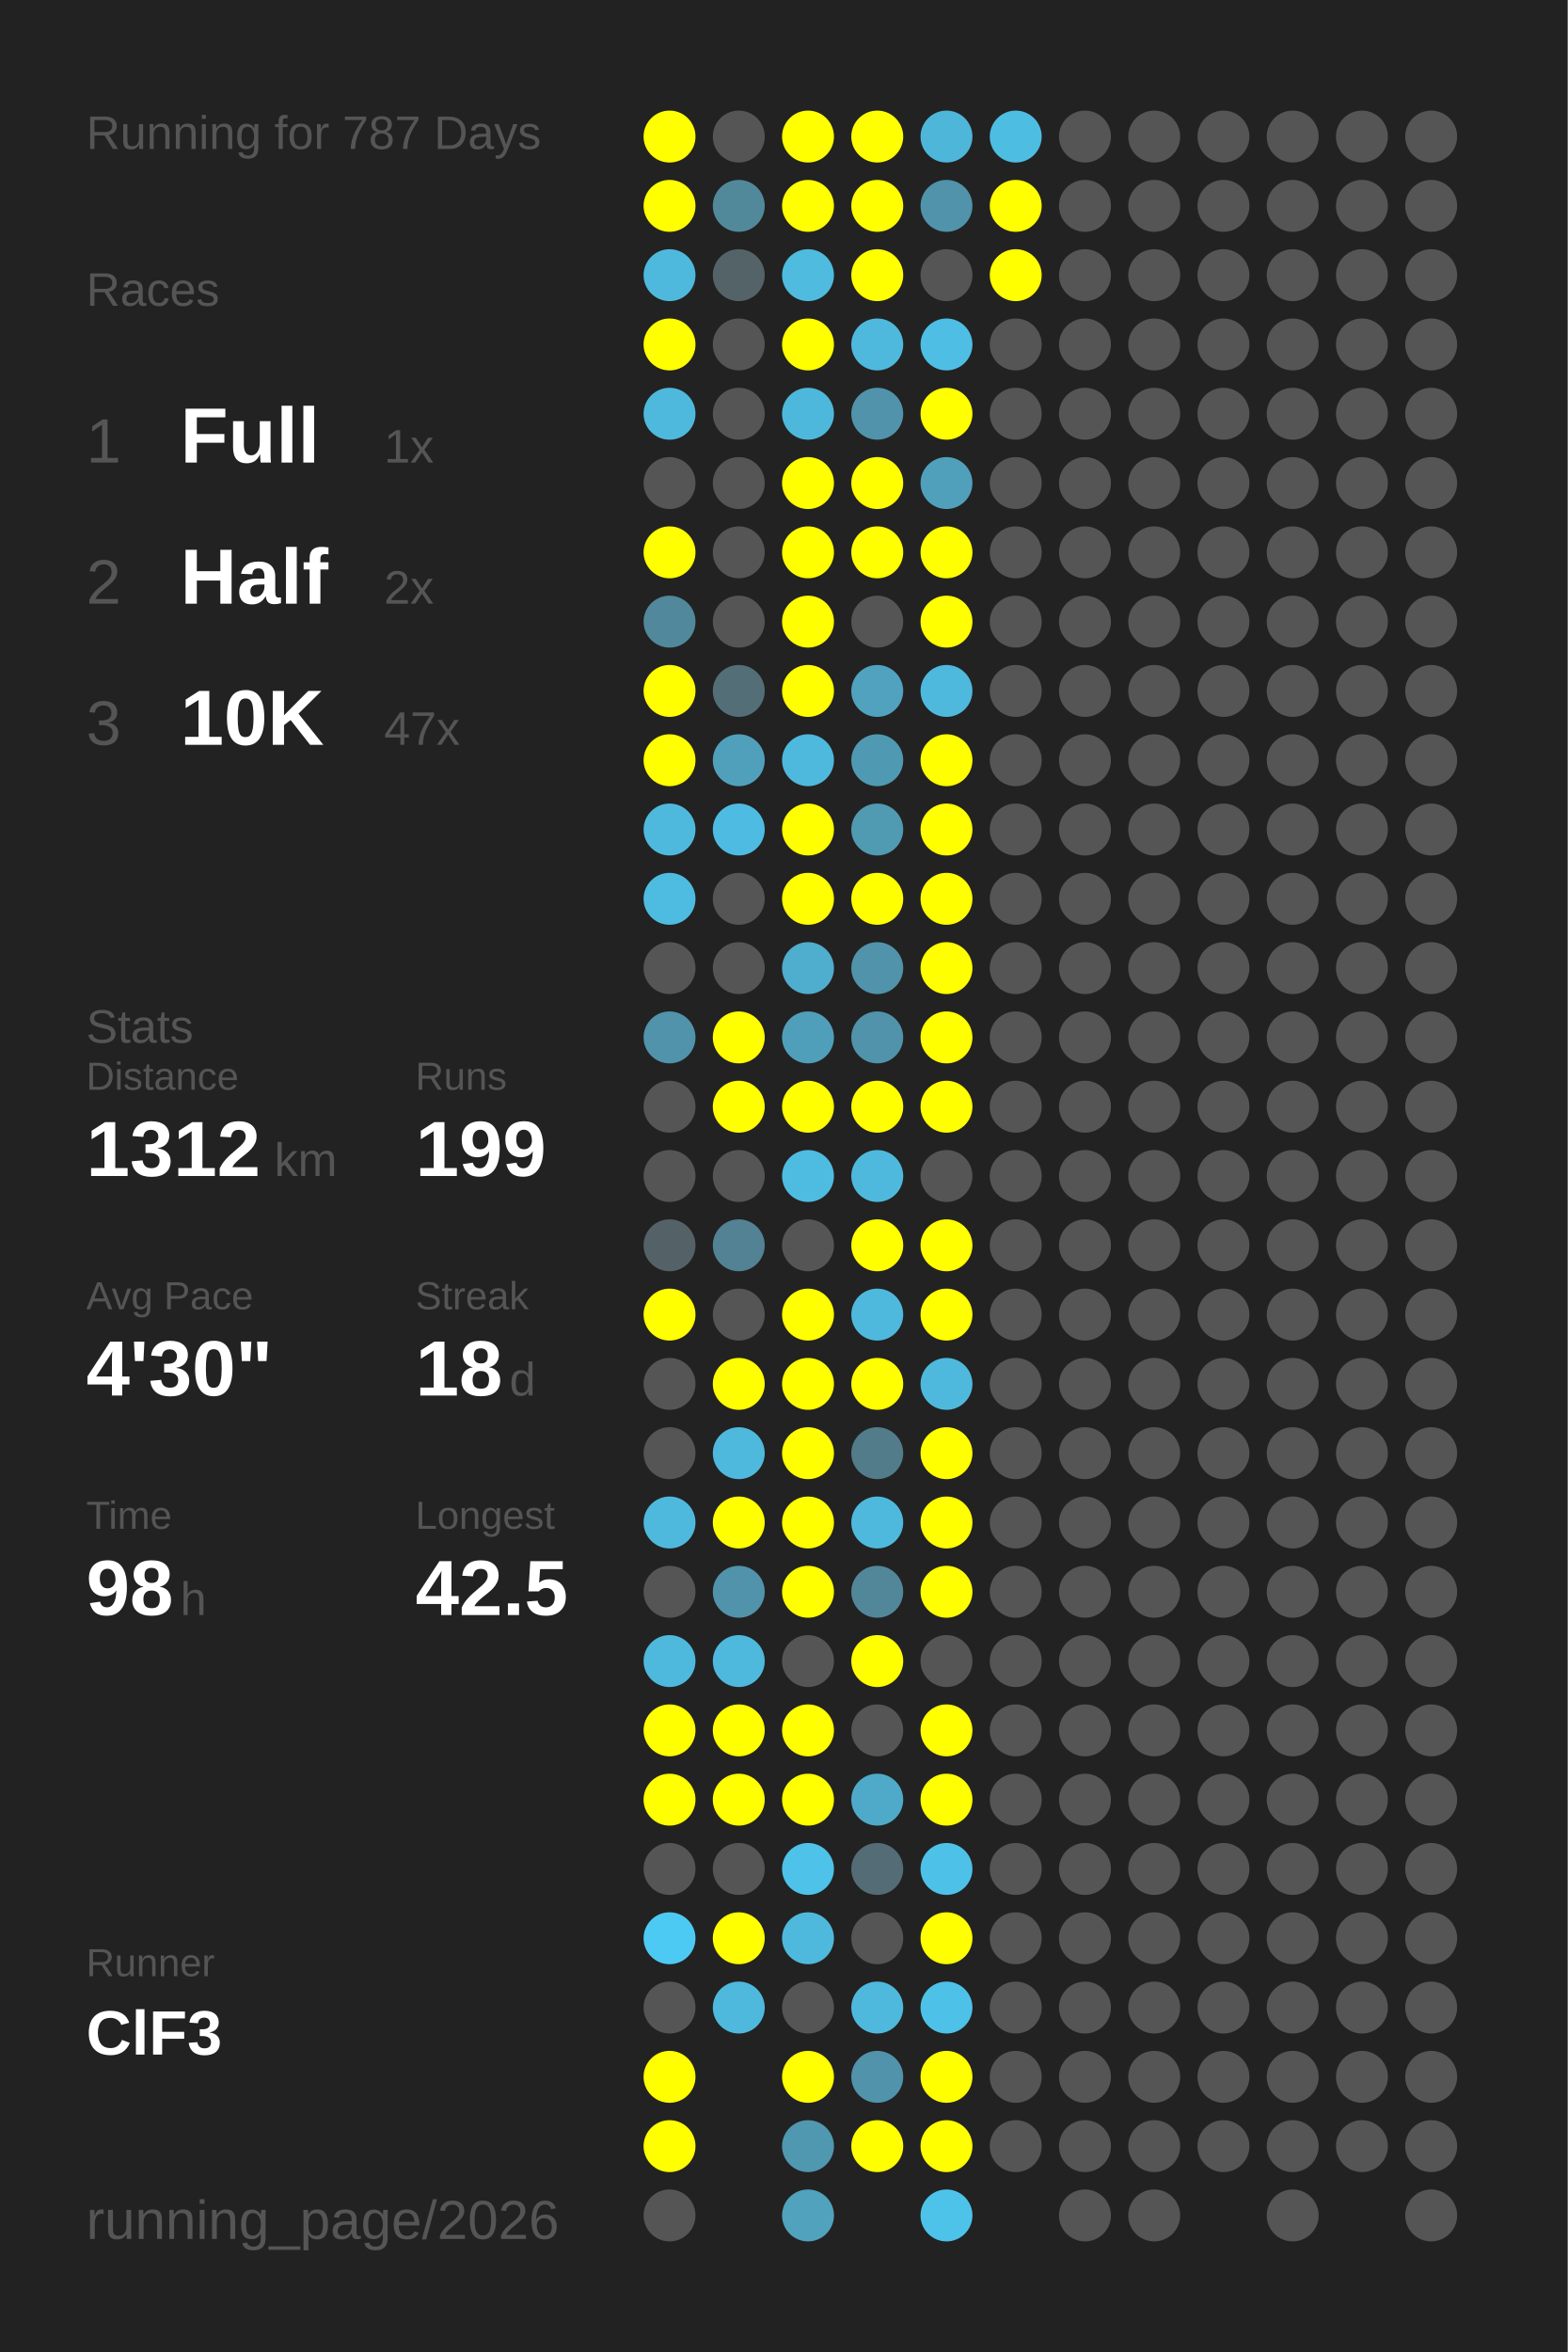
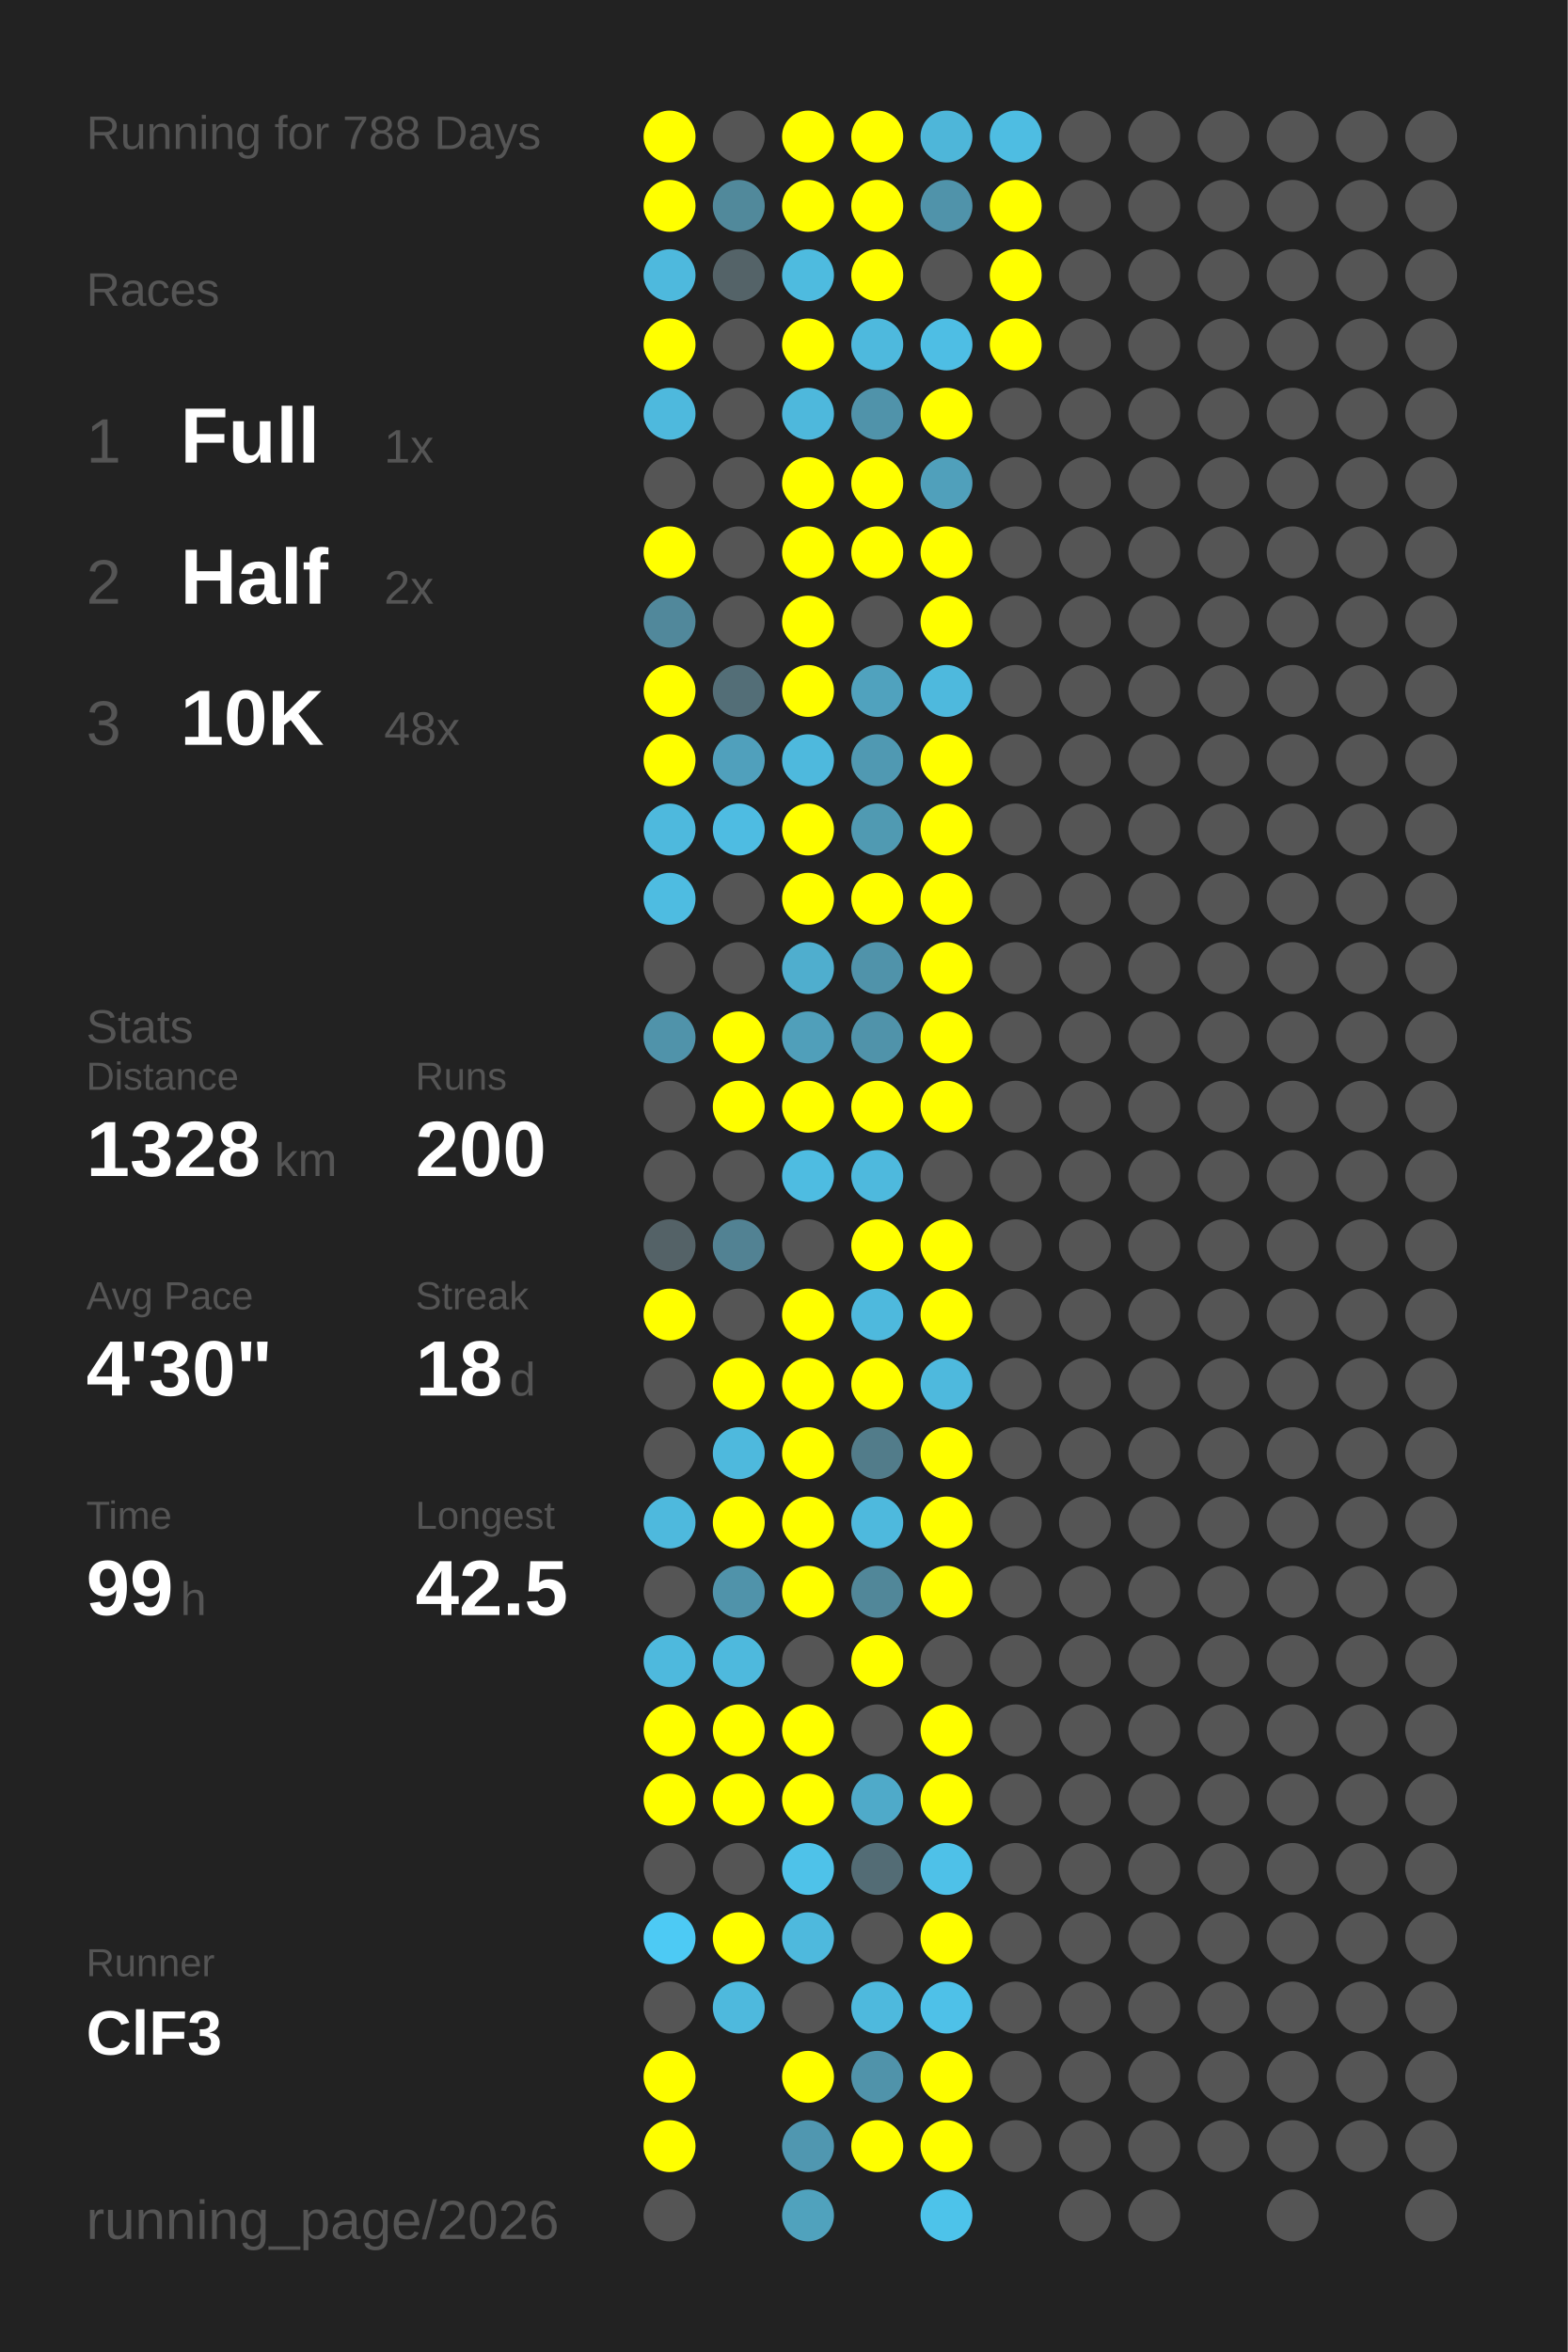
<svg xmlns="http://www.w3.org/2000/svg" baseProfile="full" height="300mm" version="1.1" viewBox="0,0,200,300" width="200mm">
  <defs />
  <rect fill="#222222" height="300" width="200" x="0" y="0" />
-   <text fill="#555555" style="font-size:6px; font-family:Arial;" x="11" y="19">Running for 787 Days</text>
+   <text fill="#555555" style="font-size:6px; font-family:Arial;" x="11" y="19">Running for 788 Days</text>
  <text fill="#555555" style="font-size:6px; font-family:Arial;" x="11" y="39">Races</text>
  <text fill="#555555" style="font-size:8px; font-family:Arial;" x="11" y="59">1</text>
  <text fill="#FFFFFF" style="font-size:10px; font-family:Arial; font-weight:bold;" x="23" y="59">Full</text>
  <text fill="#555555" style="font-size:6px; font-family:Arial;" x="49" y="59">1x</text>
  <text fill="#555555" style="font-size:8px; font-family:Arial;" x="11" y="77">2</text>
  <text fill="#FFFFFF" style="font-size:10px; font-family:Arial; font-weight:bold;" x="23" y="77">Half</text>
  <text fill="#555555" style="font-size:6px; font-family:Arial;" x="49" y="77">2x</text>
  <text fill="#555555" style="font-size:8px; font-family:Arial;" x="11" y="95">3</text>
  <text fill="#FFFFFF" style="font-size:10px; font-family:Arial; font-weight:bold;" x="23" y="95">10K</text>
-   <text fill="#555555" style="font-size:6px; font-family:Arial;" x="49" y="95">47x</text>
+   <text fill="#555555" style="font-size:6px; font-family:Arial;" x="49" y="95">48x</text>
  <text fill="#555555" style="font-size:6px; font-family:Arial;" x="11" y="133">Stats</text>
  <text fill="#555555" style="font-size:5px; font-family:Arial;" x="11" y="139">Distance</text>
-   <text fill="#FFFFFF" style="font-size:10px; font-family:Arial; font-weight:bold;" x="11" y="150">1312</text>
+   <text fill="#FFFFFF" style="font-size:10px; font-family:Arial; font-weight:bold;" x="11" y="150">1328</text>
  <text fill="#555555" style="font-size:6px; font-family:Arial;" x="35" y="150">km</text>
  <text fill="#555555" style="font-size:5px; font-family:Arial;" x="53" y="139">Runs</text>
-   <text fill="#FFFFFF" style="font-size:10px; font-family:Arial; font-weight:bold;" x="53" y="150">199</text>
+   <text fill="#FFFFFF" style="font-size:10px; font-family:Arial; font-weight:bold;" x="53" y="150">200</text>
  <text fill="#555555" style="font-size:5px; font-family:Arial;" x="11" y="167">Avg Pace</text>
  <text fill="#FFFFFF" style="font-size:10px; font-family:Arial; font-weight:bold;" x="11" y="178">4'30"</text>
  <text fill="#555555" style="font-size:5px; font-family:Arial;" x="53" y="167">Streak</text>
  <text fill="#FFFFFF" style="font-size:10px; font-family:Arial; font-weight:bold;" x="53" y="178">18</text>
  <text fill="#555555" style="font-size:6px; font-family:Arial;" x="65" y="178">d</text>
  <text fill="#555555" style="font-size:5px; font-family:Arial;" x="11" y="195">Time</text>
-   <text fill="#FFFFFF" style="font-size:10px; font-family:Arial; font-weight:bold;" x="11" y="206">98</text>
+   <text fill="#FFFFFF" style="font-size:10px; font-family:Arial; font-weight:bold;" x="11" y="206">99</text>
  <text fill="#555555" style="font-size:6px; font-family:Arial;" x="23" y="206">h</text>
  <text fill="#555555" style="font-size:5px; font-family:Arial;" x="53" y="195">Longest</text>
  <text fill="#FFFFFF" style="font-size:10px; font-family:Arial; font-weight:bold;" x="53" y="206">42.5</text>
  <text fill="#555555" style="font-size:5px; font-family:Arial;" x="11" y="252.065">Runner</text>
  <text fill="#FFFFFF" style="font-size:8px; font-family:Arial; font-weight:bold;" x="11" y="262.065">ClF3</text>
  <text fill="#555555" style="font-size:7px; font-family:Arial;" x="11" y="285.581">running_page/2026</text>
  <circle cx="85.417" cy="17.419" fill="#FFFF00" r="3.312" />
  <circle cx="85.417" cy="26.258" fill="#FFFF00" r="3.312" />
  <circle cx="85.417" cy="35.097" fill="#4eb9dd" r="3.312" />
  <circle cx="85.417" cy="43.935" fill="#FFFF00" r="3.312" />
  <circle cx="85.417" cy="52.774" fill="#4eb9dd" r="3.312" />
  <circle cx="85.417" cy="61.613" fill="#555555" r="3.312" />
  <circle cx="85.417" cy="70.452" fill="#FFFF00" r="3.312" />
  <circle cx="85.417" cy="79.29" fill="#51889b" r="3.312" />
  <circle cx="85.417" cy="88.129" fill="#FFFF00" r="3.312" />
  <circle cx="85.417" cy="96.968" fill="#FFFF00" r="3.312" />
  <circle cx="85.417" cy="105.806" fill="#4eb9dd" r="3.312" />
  <circle cx="85.417" cy="114.645" fill="#4ebce1" r="3.312" />
  <circle cx="85.417" cy="123.484" fill="#555555" r="3.312" />
  <circle cx="85.417" cy="132.323" fill="#5093aa" r="3.312" />
  <circle cx="85.417" cy="141.161" fill="#555555" r="3.312" />
  <circle cx="85.417" cy="150" fill="#555555" r="3.312" />
  <circle cx="85.417" cy="158.839" fill="#546267" r="3.312" />
  <circle cx="85.417" cy="167.677" fill="#FFFF00" r="3.312" />
  <circle cx="85.417" cy="176.516" fill="#555555" r="3.312" />
  <circle cx="85.417" cy="185.355" fill="#555555" r="3.312" />
  <circle cx="85.417" cy="194.194" fill="#4eb9dd" r="3.312" />
  <circle cx="85.417" cy="203.032" fill="#555555" r="3.312" />
  <circle cx="85.417" cy="211.871" fill="#4eb9dd" r="3.312" />
  <circle cx="85.417" cy="220.71" fill="#FFFF00" r="3.312" />
  <circle cx="85.417" cy="229.548" fill="#FFFF00" r="3.312" />
  <circle cx="85.417" cy="238.387" fill="#555555" r="3.312" />
  <circle cx="85.417" cy="247.226" fill="#4dcaf4" r="3.312" />
  <circle cx="85.417" cy="256.065" fill="#555555" r="3.312" />
  <circle cx="85.417" cy="264.903" fill="#FFFF00" r="3.312" />
  <circle cx="85.417" cy="273.742" fill="#FFFF00" r="3.312" />
  <circle cx="85.417" cy="282.581" fill="#555555" r="3.312" />
  <circle cx="94.25" cy="17.419" fill="#555555" r="3.312" />
  <circle cx="94.25" cy="26.258" fill="#51899b" r="3.312" />
  <circle cx="94.25" cy="35.097" fill="#546368" r="3.312" />
  <circle cx="94.25" cy="43.935" fill="#555555" r="3.312" />
  <circle cx="94.25" cy="52.774" fill="#555555" r="3.312" />
  <circle cx="94.25" cy="61.613" fill="#555555" r="3.312" />
  <circle cx="94.25" cy="70.452" fill="#555555" r="3.312" />
  <circle cx="94.25" cy="79.29" fill="#555555" r="3.312" />
  <circle cx="94.25" cy="88.129" fill="#536e77" r="3.312" />
  <circle cx="94.25" cy="96.968" fill="#50a0bc" r="3.312" />
  <circle cx="94.25" cy="105.806" fill="#4ebce2" r="3.312" />
  <circle cx="94.25" cy="114.645" fill="#555555" r="3.312" />
  <circle cx="94.25" cy="123.484" fill="#555555" r="3.312" />
  <circle cx="94.25" cy="132.323" fill="#FFFF00" r="3.312" />
  <circle cx="94.25" cy="141.161" fill="#FFFF00" r="3.312" />
  <circle cx="94.25" cy="150" fill="#555555" r="3.312" />
  <circle cx="94.25" cy="158.839" fill="#528293" r="3.312" />
  <circle cx="94.25" cy="167.677" fill="#555555" r="3.312" />
  <circle cx="94.25" cy="176.516" fill="#FFFF00" r="3.312" />
  <circle cx="94.25" cy="185.355" fill="#4eb9dd" r="3.312" />
  <circle cx="94.25" cy="194.194" fill="#FFFF00" r="3.312" />
  <circle cx="94.25" cy="203.032" fill="#5093aa" r="3.312" />
  <circle cx="94.25" cy="211.871" fill="#4eb9dd" r="3.312" />
  <circle cx="94.25" cy="220.71" fill="#FFFF00" r="3.312" />
  <circle cx="94.25" cy="229.548" fill="#FFFF00" r="3.312" />
  <circle cx="94.25" cy="238.387" fill="#555555" r="3.312" />
  <circle cx="94.25" cy="247.226" fill="#FFFF00" r="3.312" />
  <circle cx="94.25" cy="256.065" fill="#4eb9dd" r="3.312" />
  <circle cx="103.083" cy="17.419" fill="#FFFF00" r="3.312" />
  <circle cx="103.083" cy="26.258" fill="#FFFF00" r="3.312" />
  <circle cx="103.083" cy="35.097" fill="#4ebbdf" r="3.312" />
  <circle cx="103.083" cy="43.935" fill="#FFFF00" r="3.312" />
  <circle cx="103.083" cy="52.774" fill="#4eb8dc" r="3.312" />
  <circle cx="103.083" cy="61.613" fill="#FFFF00" r="3.312" />
  <circle cx="103.083" cy="70.452" fill="#FFFF00" r="3.312" />
  <circle cx="103.083" cy="79.29" fill="#FFFF00" r="3.312" />
  <circle cx="103.083" cy="88.129" fill="#FFFF00" r="3.312" />
  <circle cx="103.083" cy="96.968" fill="#4eb9dd" r="3.312" />
  <circle cx="103.083" cy="105.806" fill="#FFFF00" r="3.312" />
  <circle cx="103.083" cy="114.645" fill="#FFFF00" r="3.312" />
  <circle cx="103.083" cy="123.484" fill="#4faece" r="3.312" />
  <circle cx="103.083" cy="132.323" fill="#509fba" r="3.312" />
  <circle cx="103.083" cy="141.161" fill="#FFFF00" r="3.312" />
  <circle cx="103.083" cy="150" fill="#4ebce1" r="3.312" />
  <circle cx="103.083" cy="158.839" fill="#555555" r="3.312" />
  <circle cx="103.083" cy="167.677" fill="#FFFF00" r="3.312" />
  <circle cx="103.083" cy="176.516" fill="#FFFF00" r="3.312" />
  <circle cx="103.083" cy="185.355" fill="#FFFF00" r="3.312" />
  <circle cx="103.083" cy="194.194" fill="#FFFF00" r="3.312" />
  <circle cx="103.083" cy="203.032" fill="#FFFF00" r="3.312" />
  <circle cx="103.083" cy="211.871" fill="#555555" r="3.312" />
  <circle cx="103.083" cy="220.71" fill="#FFFF00" r="3.312" />
  <circle cx="103.083" cy="229.548" fill="#FFFF00" r="3.312" />
  <circle cx="103.083" cy="238.387" fill="#4ec2e9" r="3.312" />
  <circle cx="103.083" cy="247.226" fill="#4eb9dd" r="3.312" />
  <circle cx="103.083" cy="256.065" fill="#555555" r="3.312" />
  <circle cx="103.083" cy="264.903" fill="#FFFF00" r="3.312" />
  <circle cx="103.083" cy="273.742" fill="#5097b0" r="3.312" />
  <circle cx="103.083" cy="282.581" fill="#50a2bd" r="3.312" />
  <circle cx="111.917" cy="17.419" fill="#FFFF00" r="3.312" />
  <circle cx="111.917" cy="26.258" fill="#FFFF00" r="3.312" />
  <circle cx="111.917" cy="35.097" fill="#FFFF00" r="3.312" />
  <circle cx="111.917" cy="43.935" fill="#4eb9dd" r="3.312" />
  <circle cx="111.917" cy="52.774" fill="#5093aa" r="3.312" />
  <circle cx="111.917" cy="61.613" fill="#FFFF00" r="3.312" />
  <circle cx="111.917" cy="70.452" fill="#FFFF00" r="3.312" />
  <circle cx="111.917" cy="79.29" fill="#555555" r="3.312" />
  <circle cx="111.917" cy="88.129" fill="#50a2be" r="3.312" />
  <circle cx="111.917" cy="96.968" fill="#5099b2" r="3.312" />
  <circle cx="111.917" cy="105.806" fill="#509ab2" r="3.312" />
  <circle cx="111.917" cy="114.645" fill="#FFFF00" r="3.312" />
  <circle cx="111.917" cy="123.484" fill="#5093aa" r="3.312" />
  <circle cx="111.917" cy="132.323" fill="#5093aa" r="3.312" />
  <circle cx="111.917" cy="141.161" fill="#FFFF00" r="3.312" />
  <circle cx="111.917" cy="150" fill="#4eb9dd" r="3.312" />
  <circle cx="111.917" cy="158.839" fill="#FFFF00" r="3.312" />
  <circle cx="111.917" cy="167.677" fill="#4eb9dd" r="3.312" />
  <circle cx="111.917" cy="176.516" fill="#FFFF00" r="3.312" />
  <circle cx="111.917" cy="185.355" fill="#527c8a" r="3.312" />
  <circle cx="111.917" cy="194.194" fill="#4eb9dd" r="3.312" />
  <circle cx="111.917" cy="203.032" fill="#518799" r="3.312" />
  <circle cx="111.917" cy="211.871" fill="#FFFF00" r="3.312" />
  <circle cx="111.917" cy="220.71" fill="#555555" r="3.312" />
  <circle cx="111.917" cy="229.548" fill="#4faac9" r="3.312" />
  <circle cx="111.917" cy="238.387" fill="#536c75" r="3.312" />
  <circle cx="111.917" cy="247.226" fill="#555555" r="3.312" />
  <circle cx="111.917" cy="256.065" fill="#4eb9dd" r="3.312" />
  <circle cx="111.917" cy="264.903" fill="#5093aa" r="3.312" />
  <circle cx="111.917" cy="273.742" fill="#FFFF00" r="3.312" />
  <circle cx="120.75" cy="17.419" fill="#4eb6d9" r="3.312" />
  <circle cx="120.75" cy="26.258" fill="#5093aa" r="3.312" />
  <circle cx="120.75" cy="35.097" fill="#555555" r="3.312" />
  <circle cx="120.75" cy="43.935" fill="#4ebee4" r="3.312" />
  <circle cx="120.75" cy="52.774" fill="#FFFF00" r="3.312" />
  <circle cx="120.75" cy="61.613" fill="#50a0bb" r="3.312" />
  <circle cx="120.75" cy="70.452" fill="#FFFF00" r="3.312" />
  <circle cx="120.75" cy="79.29" fill="#FFFF00" r="3.312" />
  <circle cx="120.75" cy="88.129" fill="#4eb9dd" r="3.312" />
  <circle cx="120.75" cy="96.968" fill="#FFFF00" r="3.312" />
  <circle cx="120.75" cy="105.806" fill="#FFFF00" r="3.312" />
  <circle cx="120.75" cy="114.645" fill="#FFFF00" r="3.312" />
  <circle cx="120.75" cy="123.484" fill="#FFFF00" r="3.312" />
  <circle cx="120.75" cy="132.323" fill="#FFFF00" r="3.312" />
  <circle cx="120.75" cy="141.161" fill="#FFFF00" r="3.312" />
  <circle cx="120.75" cy="150" fill="#555555" r="3.312" />
  <circle cx="120.75" cy="158.839" fill="#FFFF00" r="3.312" />
  <circle cx="120.75" cy="167.677" fill="#FFFF00" r="3.312" />
  <circle cx="120.75" cy="176.516" fill="#4eb9dd" r="3.312" />
  <circle cx="120.75" cy="185.355" fill="#FFFF00" r="3.312" />
  <circle cx="120.75" cy="194.194" fill="#FFFF00" r="3.312" />
  <circle cx="120.75" cy="203.032" fill="#FFFF00" r="3.312" />
  <circle cx="120.75" cy="211.871" fill="#555555" r="3.312" />
  <circle cx="120.75" cy="220.71" fill="#FFFF00" r="3.312" />
  <circle cx="120.75" cy="229.548" fill="#FFFF00" r="3.312" />
  <circle cx="120.75" cy="238.387" fill="#4ec1e8" r="3.312" />
  <circle cx="120.75" cy="247.226" fill="#FFFF00" r="3.312" />
  <circle cx="120.75" cy="256.065" fill="#4ec1e8" r="3.312" />
  <circle cx="120.75" cy="264.903" fill="#FFFF00" r="3.312" />
  <circle cx="120.75" cy="273.742" fill="#FFFF00" r="3.312" />
  <circle cx="120.75" cy="282.581" fill="#4dc3ea" r="3.312" />
  <circle cx="129.583" cy="17.419" fill="#4ebde2" r="3.312" />
  <circle cx="129.583" cy="26.258" fill="#FFFF00" r="3.312" />
  <circle cx="129.583" cy="35.097" fill="#FFFF00" r="3.312" />
-   <circle cx="129.583" cy="43.935" fill="#555555" r="3.312" />
+   <circle cx="129.583" cy="43.935" fill="#FFFF00" r="3.312" />
  <circle cx="129.583" cy="52.774" fill="#555555" r="3.312" />
  <circle cx="129.583" cy="61.613" fill="#555555" r="3.312" />
  <circle cx="129.583" cy="70.452" fill="#555555" r="3.312" />
  <circle cx="129.583" cy="79.29" fill="#555555" r="3.312" />
  <circle cx="129.583" cy="88.129" fill="#555555" r="3.312" />
  <circle cx="129.583" cy="96.968" fill="#555555" r="3.312" />
  <circle cx="129.583" cy="105.806" fill="#555555" r="3.312" />
  <circle cx="129.583" cy="114.645" fill="#555555" r="3.312" />
  <circle cx="129.583" cy="123.484" fill="#555555" r="3.312" />
  <circle cx="129.583" cy="132.323" fill="#555555" r="3.312" />
  <circle cx="129.583" cy="141.161" fill="#555555" r="3.312" />
  <circle cx="129.583" cy="150" fill="#555555" r="3.312" />
  <circle cx="129.583" cy="158.839" fill="#555555" r="3.312" />
  <circle cx="129.583" cy="167.677" fill="#555555" r="3.312" />
  <circle cx="129.583" cy="176.516" fill="#555555" r="3.312" />
  <circle cx="129.583" cy="185.355" fill="#555555" r="3.312" />
  <circle cx="129.583" cy="194.194" fill="#555555" r="3.312" />
  <circle cx="129.583" cy="203.032" fill="#555555" r="3.312" />
  <circle cx="129.583" cy="211.871" fill="#555555" r="3.312" />
  <circle cx="129.583" cy="220.71" fill="#555555" r="3.312" />
  <circle cx="129.583" cy="229.548" fill="#555555" r="3.312" />
  <circle cx="129.583" cy="238.387" fill="#555555" r="3.312" />
  <circle cx="129.583" cy="247.226" fill="#555555" r="3.312" />
  <circle cx="129.583" cy="256.065" fill="#555555" r="3.312" />
  <circle cx="129.583" cy="264.903" fill="#555555" r="3.312" />
  <circle cx="129.583" cy="273.742" fill="#555555" r="3.312" />
  <circle cx="138.417" cy="17.419" fill="#555555" r="3.312" />
  <circle cx="138.417" cy="26.258" fill="#555555" r="3.312" />
  <circle cx="138.417" cy="35.097" fill="#555555" r="3.312" />
  <circle cx="138.417" cy="43.935" fill="#555555" r="3.312" />
  <circle cx="138.417" cy="52.774" fill="#555555" r="3.312" />
  <circle cx="138.417" cy="61.613" fill="#555555" r="3.312" />
  <circle cx="138.417" cy="70.452" fill="#555555" r="3.312" />
  <circle cx="138.417" cy="79.29" fill="#555555" r="3.312" />
  <circle cx="138.417" cy="88.129" fill="#555555" r="3.312" />
  <circle cx="138.417" cy="96.968" fill="#555555" r="3.312" />
  <circle cx="138.417" cy="105.806" fill="#555555" r="3.312" />
  <circle cx="138.417" cy="114.645" fill="#555555" r="3.312" />
  <circle cx="138.417" cy="123.484" fill="#555555" r="3.312" />
  <circle cx="138.417" cy="132.323" fill="#555555" r="3.312" />
  <circle cx="138.417" cy="141.161" fill="#555555" r="3.312" />
  <circle cx="138.417" cy="150" fill="#555555" r="3.312" />
  <circle cx="138.417" cy="158.839" fill="#555555" r="3.312" />
  <circle cx="138.417" cy="167.677" fill="#555555" r="3.312" />
  <circle cx="138.417" cy="176.516" fill="#555555" r="3.312" />
  <circle cx="138.417" cy="185.355" fill="#555555" r="3.312" />
  <circle cx="138.417" cy="194.194" fill="#555555" r="3.312" />
  <circle cx="138.417" cy="203.032" fill="#555555" r="3.312" />
  <circle cx="138.417" cy="211.871" fill="#555555" r="3.312" />
  <circle cx="138.417" cy="220.71" fill="#555555" r="3.312" />
  <circle cx="138.417" cy="229.548" fill="#555555" r="3.312" />
  <circle cx="138.417" cy="238.387" fill="#555555" r="3.312" />
  <circle cx="138.417" cy="247.226" fill="#555555" r="3.312" />
  <circle cx="138.417" cy="256.065" fill="#555555" r="3.312" />
  <circle cx="138.417" cy="264.903" fill="#555555" r="3.312" />
  <circle cx="138.417" cy="273.742" fill="#555555" r="3.312" />
  <circle cx="138.417" cy="282.581" fill="#555555" r="3.312" />
  <circle cx="147.25" cy="17.419" fill="#555555" r="3.312" />
  <circle cx="147.25" cy="26.258" fill="#555555" r="3.312" />
  <circle cx="147.25" cy="35.097" fill="#555555" r="3.312" />
  <circle cx="147.25" cy="43.935" fill="#555555" r="3.312" />
  <circle cx="147.25" cy="52.774" fill="#555555" r="3.312" />
  <circle cx="147.25" cy="61.613" fill="#555555" r="3.312" />
  <circle cx="147.25" cy="70.452" fill="#555555" r="3.312" />
  <circle cx="147.25" cy="79.29" fill="#555555" r="3.312" />
  <circle cx="147.25" cy="88.129" fill="#555555" r="3.312" />
  <circle cx="147.25" cy="96.968" fill="#555555" r="3.312" />
  <circle cx="147.25" cy="105.806" fill="#555555" r="3.312" />
  <circle cx="147.25" cy="114.645" fill="#555555" r="3.312" />
  <circle cx="147.25" cy="123.484" fill="#555555" r="3.312" />
  <circle cx="147.25" cy="132.323" fill="#555555" r="3.312" />
  <circle cx="147.25" cy="141.161" fill="#555555" r="3.312" />
  <circle cx="147.25" cy="150" fill="#555555" r="3.312" />
  <circle cx="147.25" cy="158.839" fill="#555555" r="3.312" />
  <circle cx="147.25" cy="167.677" fill="#555555" r="3.312" />
  <circle cx="147.25" cy="176.516" fill="#555555" r="3.312" />
  <circle cx="147.25" cy="185.355" fill="#555555" r="3.312" />
  <circle cx="147.25" cy="194.194" fill="#555555" r="3.312" />
  <circle cx="147.25" cy="203.032" fill="#555555" r="3.312" />
  <circle cx="147.25" cy="211.871" fill="#555555" r="3.312" />
  <circle cx="147.25" cy="220.71" fill="#555555" r="3.312" />
  <circle cx="147.25" cy="229.548" fill="#555555" r="3.312" />
  <circle cx="147.25" cy="238.387" fill="#555555" r="3.312" />
  <circle cx="147.25" cy="247.226" fill="#555555" r="3.312" />
  <circle cx="147.25" cy="256.065" fill="#555555" r="3.312" />
  <circle cx="147.25" cy="264.903" fill="#555555" r="3.312" />
  <circle cx="147.25" cy="273.742" fill="#555555" r="3.312" />
  <circle cx="147.25" cy="282.581" fill="#555555" r="3.312" />
  <circle cx="156.083" cy="17.419" fill="#555555" r="3.312" />
  <circle cx="156.083" cy="26.258" fill="#555555" r="3.312" />
  <circle cx="156.083" cy="35.097" fill="#555555" r="3.312" />
  <circle cx="156.083" cy="43.935" fill="#555555" r="3.312" />
  <circle cx="156.083" cy="52.774" fill="#555555" r="3.312" />
  <circle cx="156.083" cy="61.613" fill="#555555" r="3.312" />
  <circle cx="156.083" cy="70.452" fill="#555555" r="3.312" />
  <circle cx="156.083" cy="79.29" fill="#555555" r="3.312" />
  <circle cx="156.083" cy="88.129" fill="#555555" r="3.312" />
  <circle cx="156.083" cy="96.968" fill="#555555" r="3.312" />
  <circle cx="156.083" cy="105.806" fill="#555555" r="3.312" />
  <circle cx="156.083" cy="114.645" fill="#555555" r="3.312" />
  <circle cx="156.083" cy="123.484" fill="#555555" r="3.312" />
  <circle cx="156.083" cy="132.323" fill="#555555" r="3.312" />
  <circle cx="156.083" cy="141.161" fill="#555555" r="3.312" />
  <circle cx="156.083" cy="150" fill="#555555" r="3.312" />
  <circle cx="156.083" cy="158.839" fill="#555555" r="3.312" />
  <circle cx="156.083" cy="167.677" fill="#555555" r="3.312" />
  <circle cx="156.083" cy="176.516" fill="#555555" r="3.312" />
  <circle cx="156.083" cy="185.355" fill="#555555" r="3.312" />
  <circle cx="156.083" cy="194.194" fill="#555555" r="3.312" />
  <circle cx="156.083" cy="203.032" fill="#555555" r="3.312" />
  <circle cx="156.083" cy="211.871" fill="#555555" r="3.312" />
  <circle cx="156.083" cy="220.71" fill="#555555" r="3.312" />
  <circle cx="156.083" cy="229.548" fill="#555555" r="3.312" />
  <circle cx="156.083" cy="238.387" fill="#555555" r="3.312" />
  <circle cx="156.083" cy="247.226" fill="#555555" r="3.312" />
  <circle cx="156.083" cy="256.065" fill="#555555" r="3.312" />
  <circle cx="156.083" cy="264.903" fill="#555555" r="3.312" />
  <circle cx="156.083" cy="273.742" fill="#555555" r="3.312" />
  <circle cx="164.917" cy="17.419" fill="#555555" r="3.312" />
  <circle cx="164.917" cy="26.258" fill="#555555" r="3.312" />
  <circle cx="164.917" cy="35.097" fill="#555555" r="3.312" />
  <circle cx="164.917" cy="43.935" fill="#555555" r="3.312" />
  <circle cx="164.917" cy="52.774" fill="#555555" r="3.312" />
  <circle cx="164.917" cy="61.613" fill="#555555" r="3.312" />
  <circle cx="164.917" cy="70.452" fill="#555555" r="3.312" />
  <circle cx="164.917" cy="79.29" fill="#555555" r="3.312" />
  <circle cx="164.917" cy="88.129" fill="#555555" r="3.312" />
  <circle cx="164.917" cy="96.968" fill="#555555" r="3.312" />
  <circle cx="164.917" cy="105.806" fill="#555555" r="3.312" />
  <circle cx="164.917" cy="114.645" fill="#555555" r="3.312" />
  <circle cx="164.917" cy="123.484" fill="#555555" r="3.312" />
  <circle cx="164.917" cy="132.323" fill="#555555" r="3.312" />
  <circle cx="164.917" cy="141.161" fill="#555555" r="3.312" />
  <circle cx="164.917" cy="150" fill="#555555" r="3.312" />
  <circle cx="164.917" cy="158.839" fill="#555555" r="3.312" />
  <circle cx="164.917" cy="167.677" fill="#555555" r="3.312" />
  <circle cx="164.917" cy="176.516" fill="#555555" r="3.312" />
  <circle cx="164.917" cy="185.355" fill="#555555" r="3.312" />
  <circle cx="164.917" cy="194.194" fill="#555555" r="3.312" />
  <circle cx="164.917" cy="203.032" fill="#555555" r="3.312" />
  <circle cx="164.917" cy="211.871" fill="#555555" r="3.312" />
  <circle cx="164.917" cy="220.71" fill="#555555" r="3.312" />
  <circle cx="164.917" cy="229.548" fill="#555555" r="3.312" />
  <circle cx="164.917" cy="238.387" fill="#555555" r="3.312" />
  <circle cx="164.917" cy="247.226" fill="#555555" r="3.312" />
  <circle cx="164.917" cy="256.065" fill="#555555" r="3.312" />
  <circle cx="164.917" cy="264.903" fill="#555555" r="3.312" />
  <circle cx="164.917" cy="273.742" fill="#555555" r="3.312" />
  <circle cx="164.917" cy="282.581" fill="#555555" r="3.312" />
  <circle cx="173.75" cy="17.419" fill="#555555" r="3.312" />
  <circle cx="173.75" cy="26.258" fill="#555555" r="3.312" />
  <circle cx="173.75" cy="35.097" fill="#555555" r="3.312" />
  <circle cx="173.75" cy="43.935" fill="#555555" r="3.312" />
  <circle cx="173.75" cy="52.774" fill="#555555" r="3.312" />
  <circle cx="173.75" cy="61.613" fill="#555555" r="3.312" />
  <circle cx="173.75" cy="70.452" fill="#555555" r="3.312" />
  <circle cx="173.75" cy="79.29" fill="#555555" r="3.312" />
  <circle cx="173.75" cy="88.129" fill="#555555" r="3.312" />
  <circle cx="173.75" cy="96.968" fill="#555555" r="3.312" />
  <circle cx="173.75" cy="105.806" fill="#555555" r="3.312" />
  <circle cx="173.75" cy="114.645" fill="#555555" r="3.312" />
  <circle cx="173.75" cy="123.484" fill="#555555" r="3.312" />
  <circle cx="173.75" cy="132.323" fill="#555555" r="3.312" />
  <circle cx="173.75" cy="141.161" fill="#555555" r="3.312" />
  <circle cx="173.75" cy="150" fill="#555555" r="3.312" />
  <circle cx="173.75" cy="158.839" fill="#555555" r="3.312" />
  <circle cx="173.75" cy="167.677" fill="#555555" r="3.312" />
  <circle cx="173.75" cy="176.516" fill="#555555" r="3.312" />
  <circle cx="173.75" cy="185.355" fill="#555555" r="3.312" />
  <circle cx="173.75" cy="194.194" fill="#555555" r="3.312" />
  <circle cx="173.75" cy="203.032" fill="#555555" r="3.312" />
  <circle cx="173.75" cy="211.871" fill="#555555" r="3.312" />
  <circle cx="173.75" cy="220.71" fill="#555555" r="3.312" />
  <circle cx="173.75" cy="229.548" fill="#555555" r="3.312" />
  <circle cx="173.75" cy="238.387" fill="#555555" r="3.312" />
  <circle cx="173.75" cy="247.226" fill="#555555" r="3.312" />
  <circle cx="173.75" cy="256.065" fill="#555555" r="3.312" />
  <circle cx="173.75" cy="264.903" fill="#555555" r="3.312" />
  <circle cx="173.75" cy="273.742" fill="#555555" r="3.312" />
  <circle cx="182.583" cy="17.419" fill="#555555" r="3.312" />
  <circle cx="182.583" cy="26.258" fill="#555555" r="3.312" />
  <circle cx="182.583" cy="35.097" fill="#555555" r="3.312" />
  <circle cx="182.583" cy="43.935" fill="#555555" r="3.312" />
  <circle cx="182.583" cy="52.774" fill="#555555" r="3.312" />
  <circle cx="182.583" cy="61.613" fill="#555555" r="3.312" />
  <circle cx="182.583" cy="70.452" fill="#555555" r="3.312" />
  <circle cx="182.583" cy="79.29" fill="#555555" r="3.312" />
  <circle cx="182.583" cy="88.129" fill="#555555" r="3.312" />
  <circle cx="182.583" cy="96.968" fill="#555555" r="3.312" />
  <circle cx="182.583" cy="105.806" fill="#555555" r="3.312" />
  <circle cx="182.583" cy="114.645" fill="#555555" r="3.312" />
  <circle cx="182.583" cy="123.484" fill="#555555" r="3.312" />
  <circle cx="182.583" cy="132.323" fill="#555555" r="3.312" />
  <circle cx="182.583" cy="141.161" fill="#555555" r="3.312" />
  <circle cx="182.583" cy="150" fill="#555555" r="3.312" />
  <circle cx="182.583" cy="158.839" fill="#555555" r="3.312" />
  <circle cx="182.583" cy="167.677" fill="#555555" r="3.312" />
  <circle cx="182.583" cy="176.516" fill="#555555" r="3.312" />
  <circle cx="182.583" cy="185.355" fill="#555555" r="3.312" />
  <circle cx="182.583" cy="194.194" fill="#555555" r="3.312" />
  <circle cx="182.583" cy="203.032" fill="#555555" r="3.312" />
  <circle cx="182.583" cy="211.871" fill="#555555" r="3.312" />
  <circle cx="182.583" cy="220.71" fill="#555555" r="3.312" />
  <circle cx="182.583" cy="229.548" fill="#555555" r="3.312" />
  <circle cx="182.583" cy="238.387" fill="#555555" r="3.312" />
  <circle cx="182.583" cy="247.226" fill="#555555" r="3.312" />
  <circle cx="182.583" cy="256.065" fill="#555555" r="3.312" />
  <circle cx="182.583" cy="264.903" fill="#555555" r="3.312" />
  <circle cx="182.583" cy="273.742" fill="#555555" r="3.312" />
  <circle cx="182.583" cy="282.581" fill="#555555" r="3.312" />
</svg>
